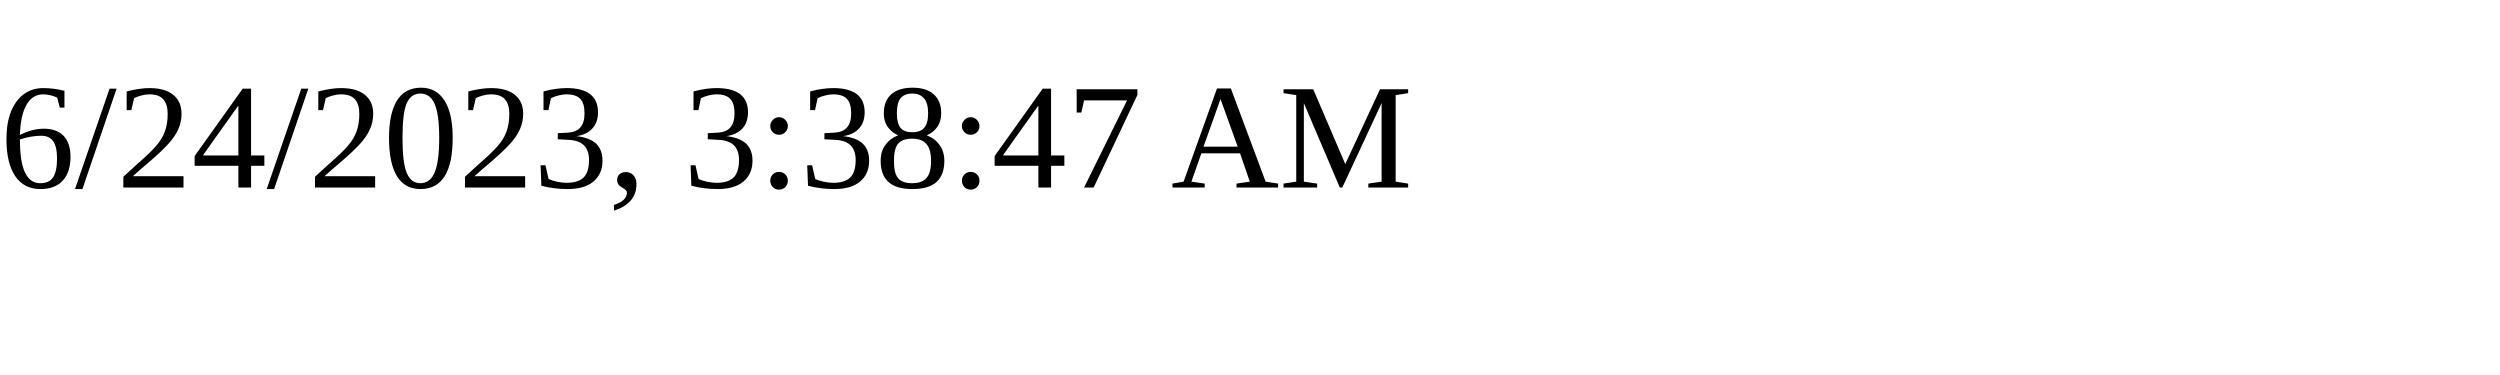
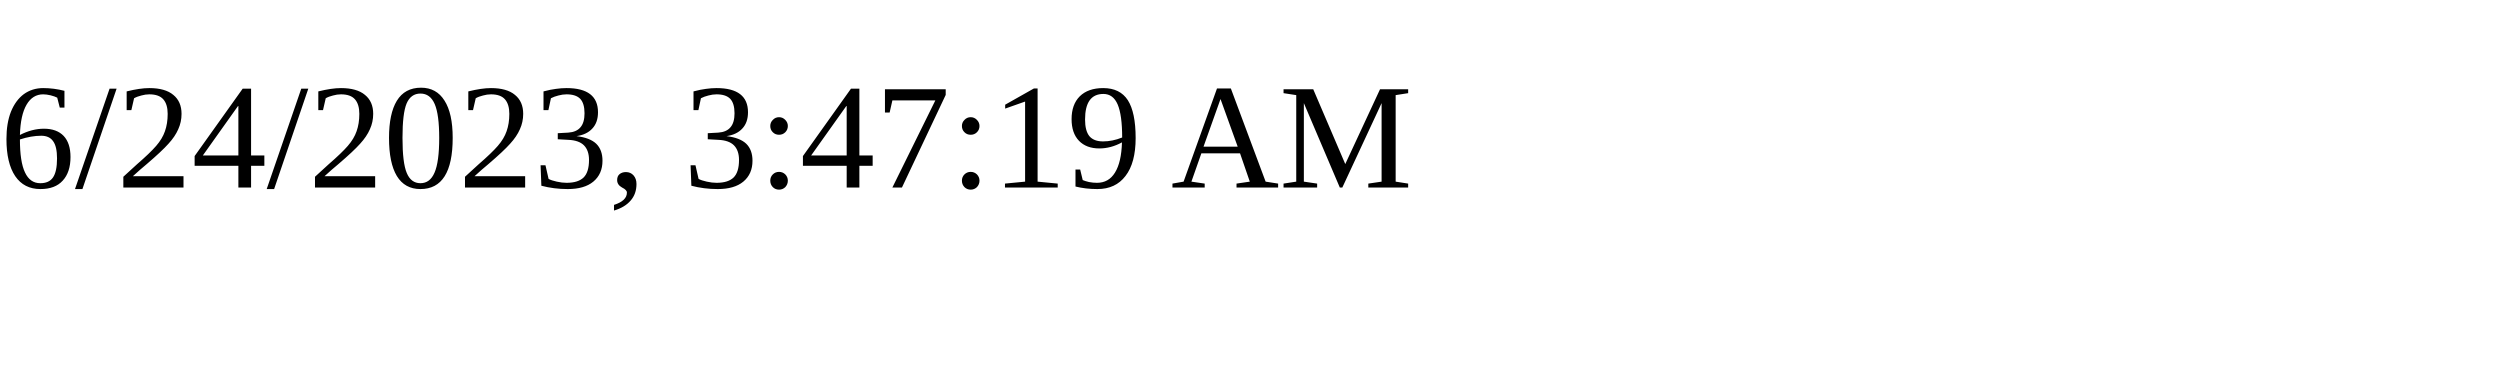
<svg xmlns="http://www.w3.org/2000/svg" height="30" width="200">
-   <text x="0" y="15">6/24/2023, 3:38:47 AM</text>
+   <text x="0" y="15">6/24/2023, 3:47:19 AM</text>
</svg>
